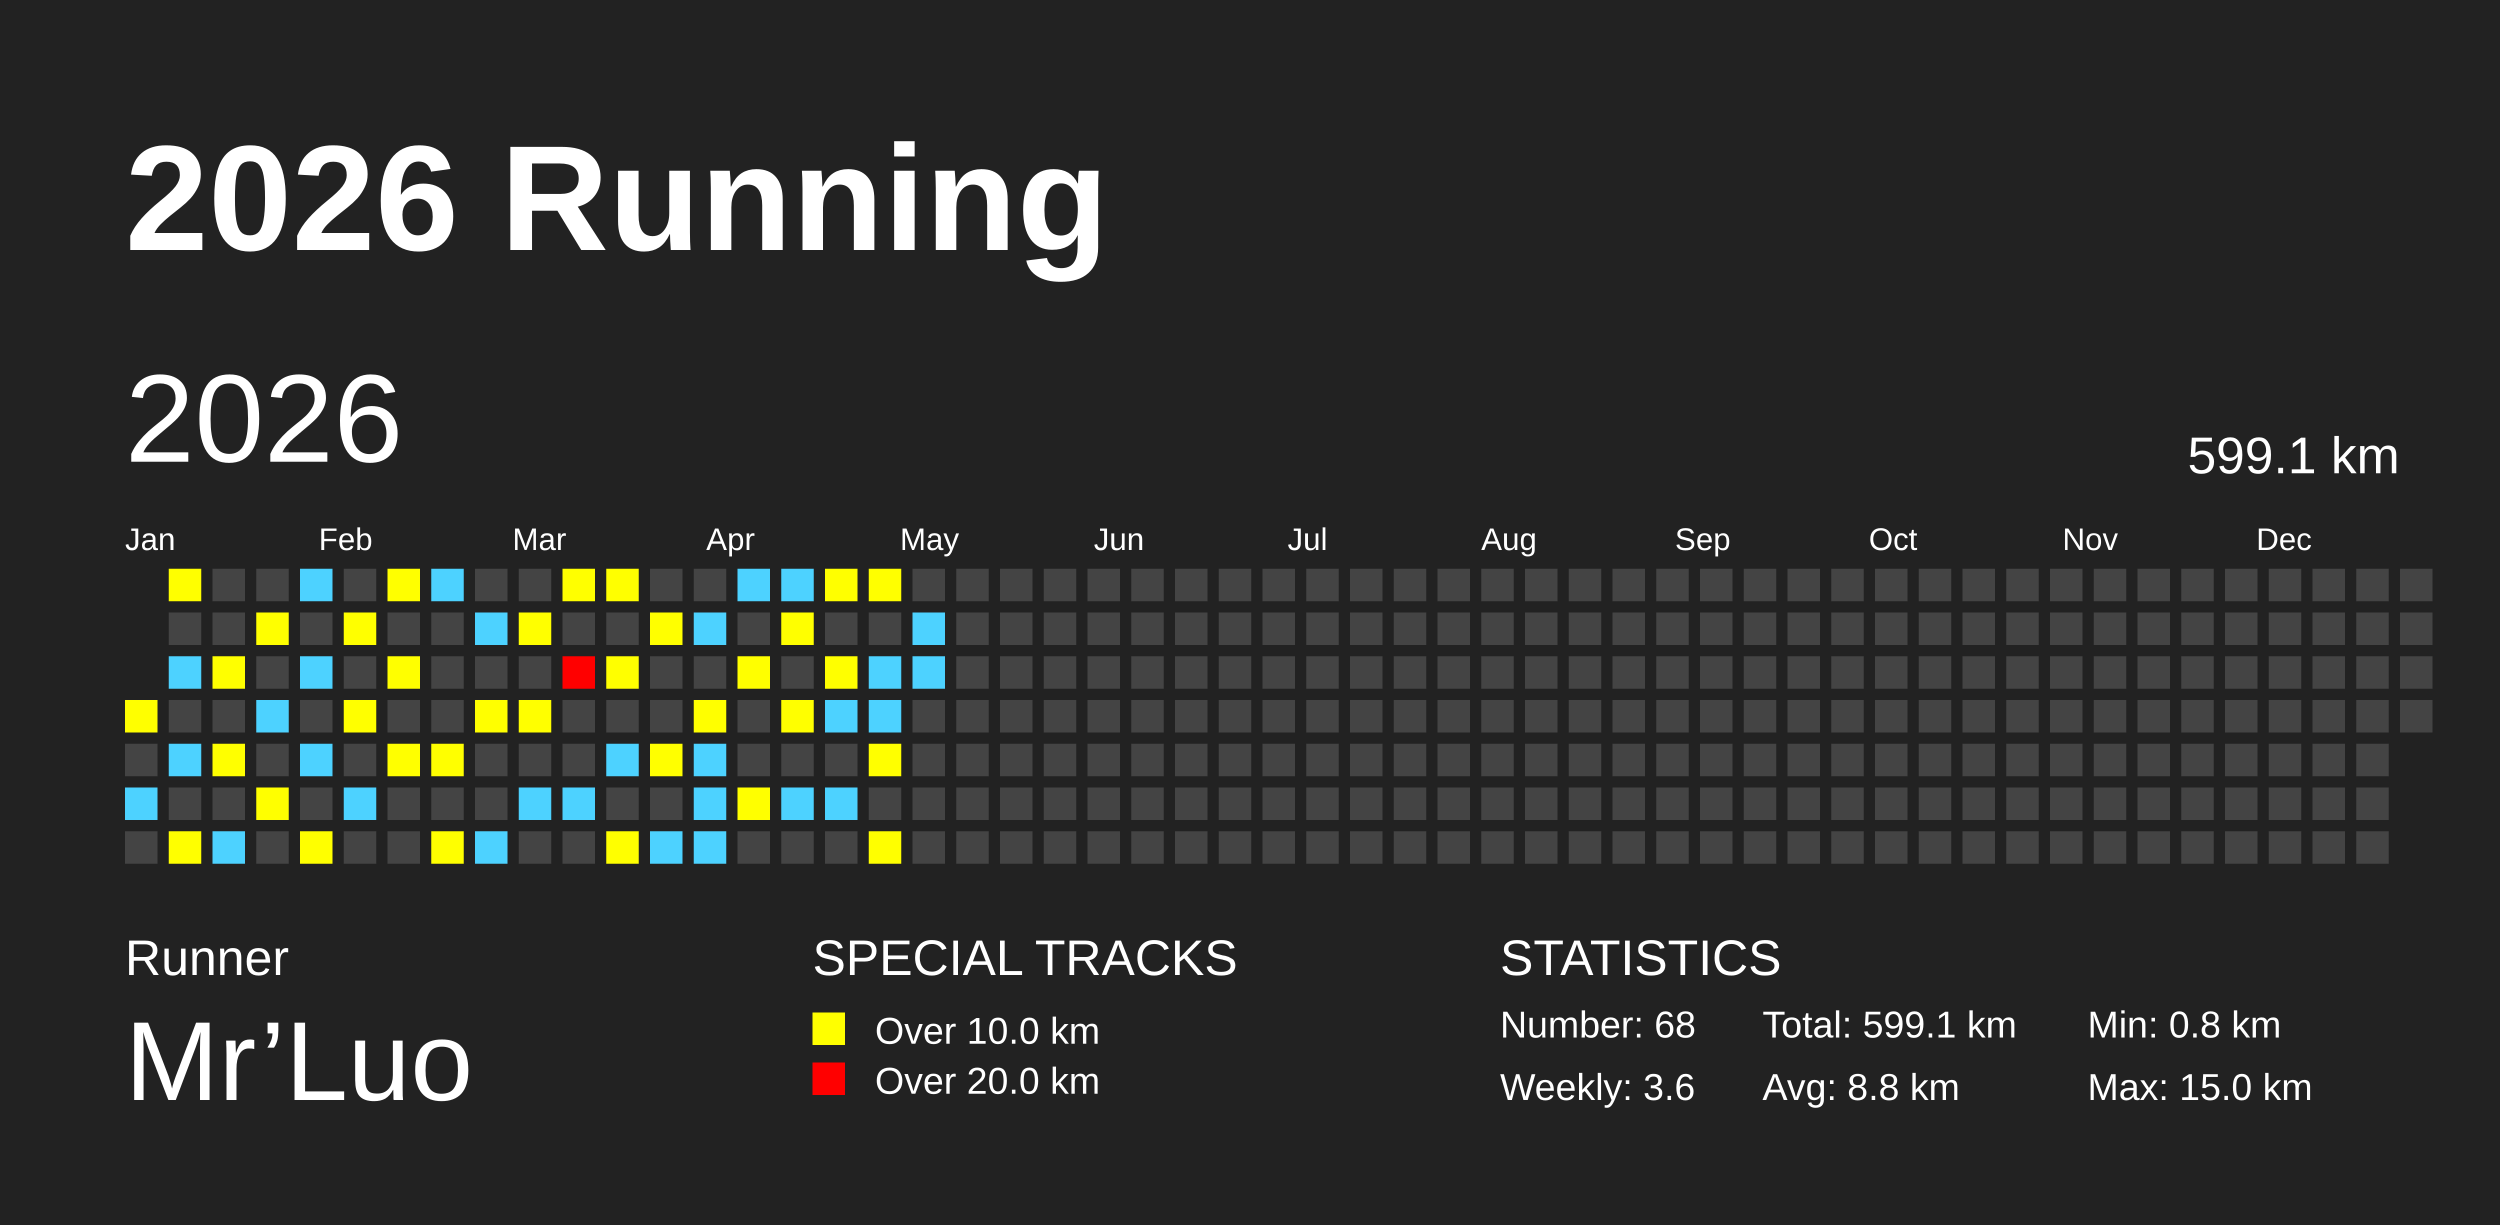
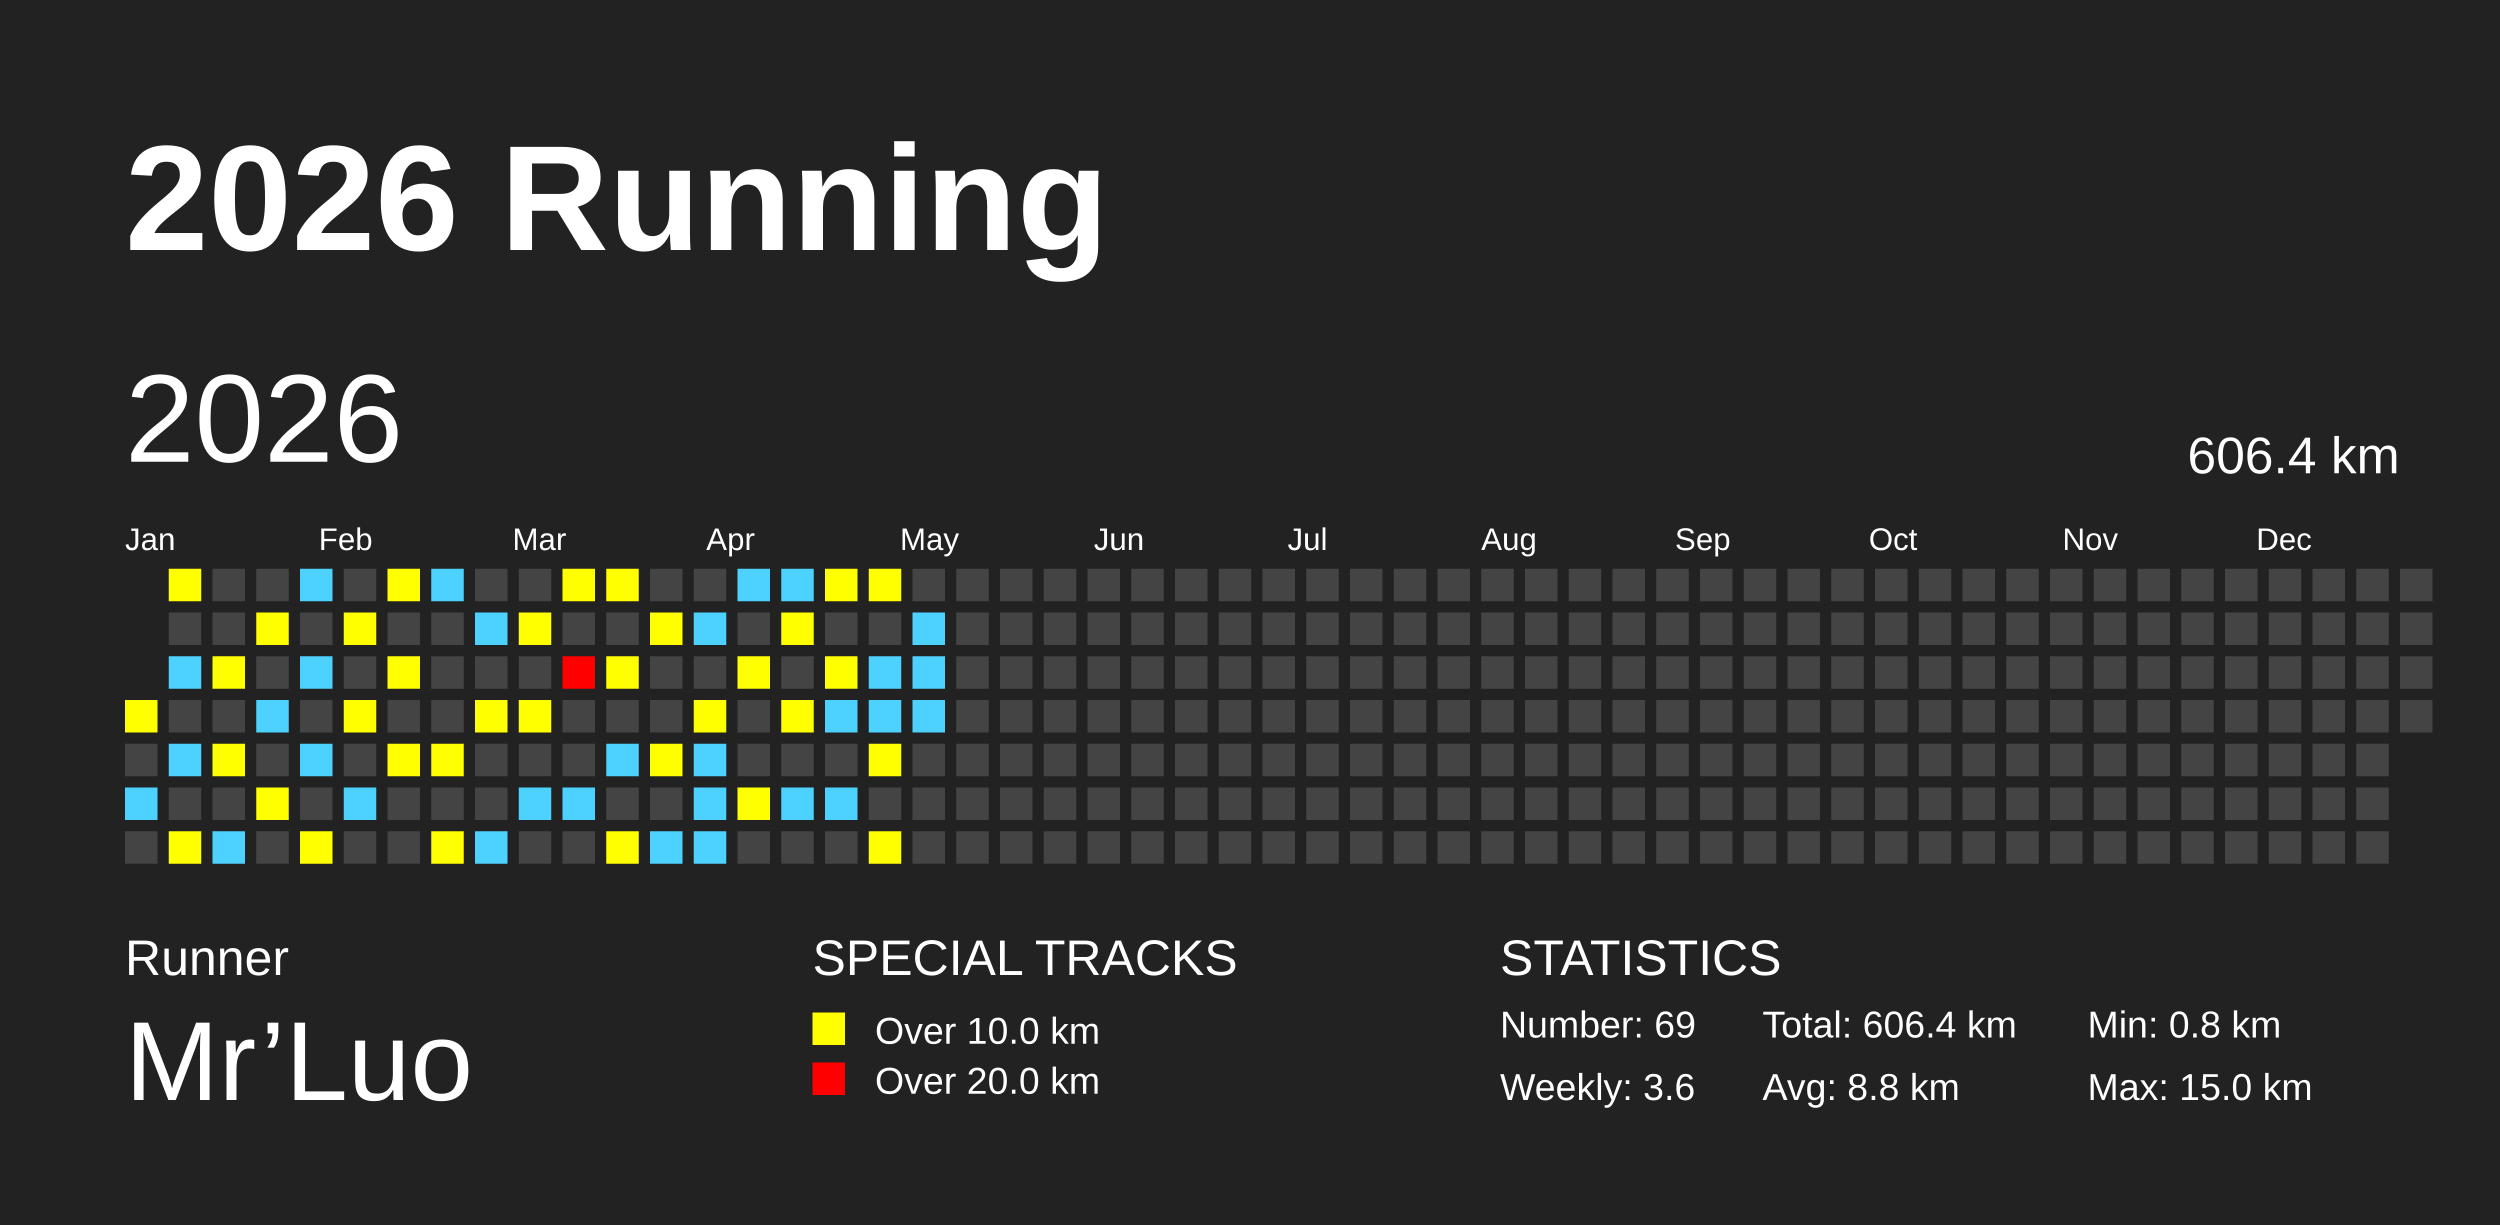
<svg xmlns="http://www.w3.org/2000/svg" baseProfile="full" height="98mm" version="1.1" viewBox="0,0,200,98" width="200mm">
  <defs />
  <rect fill="#222222" height="98" width="200" x="0" y="0" />
  <text fill="#FFFFFF" style="font-size:12px; font-family:Arial; font-weight:bold;" x="10" y="20">2026 Running</text>
  <text fill="#FFFFFF" style="font-size:4px; font-family:Arial" x="10" y="78">Runner</text>
  <text fill="#FFFFFF" style="font-size:9px; font-family:Arial" x="10" y="88">Mr’Luo</text>
  <text fill="#FFFFFF" style="font-size:4px; font-family:Arial" x="65" y="78">SPECIAL TRACKS</text>
  <rect fill="yellow" height="2.6" width="2.6" x="65" y="81" />
  <text fill="#FFFFFF" style="font-size:3px; font-family:Arial" x="70" y="83.5">Over 10.0 km</text>
  <rect fill="red" height="2.6" width="2.6" x="65" y="85" />
  <text fill="#FFFFFF" style="font-size:3px; font-family:Arial" x="70" y="87.5">Over 20.0 km</text>
  <text fill="#FFFFFF" style="font-size:4px; font-family:Arial" x="120" y="78">STATISTICS</text>
-   <text fill="#FFFFFF" style="font-size:3px; font-family:Arial" x="120" y="83">Number: 68</text>
+   <text fill="#FFFFFF" style="font-size:3px; font-family:Arial" x="120" y="83">Number: 69</text>
  <text fill="#FFFFFF" style="font-size:3px; font-family:Arial" x="120" y="88">Weekly: 3.6</text>
-   <text fill="#FFFFFF" style="font-size:3px; font-family:Arial" x="141" y="83">Total: 599.1 km</text>
+   <text fill="#FFFFFF" style="font-size:3px; font-family:Arial" x="141" y="83">Total: 606.4 km</text>
  <text fill="#FFFFFF" style="font-size:3px; font-family:Arial" x="141" y="88">Avg: 8.8 km</text>
  <text fill="#FFFFFF" style="font-size:3px; font-family:Arial" x="167" y="83">Min: 0.8 km</text>
  <text fill="#FFFFFF" style="font-size:3px; font-family:Arial" x="167" y="88">Max: 15.0 km</text>
  <text dominant-baseline="hanging" fill="#FFFFFF" style="font-size:10.0px; font-family:Arial;" x="10" y="30">2026</text>
-   <text dominant-baseline="hanging" fill="#FFFFFF" style="font-size:4.125px; font-family:Arial;" x="175" y="35">599.1 km</text>
+   <text dominant-baseline="hanging" fill="#FFFFFF" style="font-size:4.125px; font-family:Arial;" x="175" y="35">606.4 km</text>
  <text fill="#FFFFFF" style="font-size:2.5px; font-family:Arial" x="10.0" y="44">Jan</text>
  <text fill="#FFFFFF" style="font-size:2.5px; font-family:Arial" x="25.5" y="44">Feb</text>
  <text fill="#FFFFFF" style="font-size:2.5px; font-family:Arial" x="41.0" y="44">Mar</text>
  <text fill="#FFFFFF" style="font-size:2.5px; font-family:Arial" x="56.5" y="44">Apr</text>
  <text fill="#FFFFFF" style="font-size:2.5px; font-family:Arial" x="72.0" y="44">May</text>
  <text fill="#FFFFFF" style="font-size:2.5px; font-family:Arial" x="87.5" y="44">Jun</text>
  <text fill="#FFFFFF" style="font-size:2.5px; font-family:Arial" x="103.0" y="44">Jul</text>
  <text fill="#FFFFFF" style="font-size:2.5px; font-family:Arial" x="118.5" y="44">Aug</text>
  <text fill="#FFFFFF" style="font-size:2.5px; font-family:Arial" x="134.0" y="44">Sep</text>
  <text fill="#FFFFFF" style="font-size:2.5px; font-family:Arial" x="149.5" y="44">Oct</text>
  <text fill="#FFFFFF" style="font-size:2.5px; font-family:Arial" x="165.0" y="44">Nov</text>
  <text fill="#FFFFFF" style="font-size:2.5px; font-family:Arial" x="180.5" y="44">Dec</text>
  <rect fill="yellow" height="2.6" width="2.6" x="10.0" y="56.0" />
  <rect fill="#444444" height="2.6" width="2.6" x="10.0" y="59.5" />
  <rect fill="#4DD2FF" height="2.6" width="2.6" x="10.0" y="63.0" />
  <rect fill="#444444" height="2.6" width="2.6" x="10.0" y="66.5" />
  <rect fill="yellow" height="2.6" width="2.6" x="13.5" y="45.5" />
  <rect fill="#444444" height="2.6" width="2.6" x="13.5" y="49.0" />
  <rect fill="#4DD2FF" height="2.6" width="2.6" x="13.5" y="52.5" />
  <rect fill="#444444" height="2.6" width="2.6" x="13.5" y="56.0" />
  <rect fill="#4DD2FF" height="2.6" width="2.6" x="13.5" y="59.5" />
  <rect fill="#444444" height="2.6" width="2.6" x="13.5" y="63.0" />
  <rect fill="yellow" height="2.6" width="2.6" x="13.5" y="66.5" />
  <rect fill="#444444" height="2.6" width="2.6" x="17.0" y="45.5" />
  <rect fill="#444444" height="2.6" width="2.6" x="17.0" y="49.0" />
  <rect fill="yellow" height="2.6" width="2.6" x="17.0" y="52.5" />
  <rect fill="#444444" height="2.6" width="2.6" x="17.0" y="56.0" />
  <rect fill="yellow" height="2.6" width="2.6" x="17.0" y="59.5" />
  <rect fill="#444444" height="2.6" width="2.6" x="17.0" y="63.0" />
  <rect fill="#4DD2FF" height="2.6" width="2.6" x="17.0" y="66.5" />
  <rect fill="#444444" height="2.6" width="2.6" x="20.5" y="45.5" />
  <rect fill="yellow" height="2.6" width="2.6" x="20.5" y="49.0" />
  <rect fill="#444444" height="2.6" width="2.6" x="20.5" y="52.5" />
  <rect fill="#4DD2FF" height="2.6" width="2.6" x="20.5" y="56.0" />
  <rect fill="#444444" height="2.6" width="2.6" x="20.5" y="59.5" />
  <rect fill="yellow" height="2.6" width="2.6" x="20.5" y="63.0" />
  <rect fill="#444444" height="2.6" width="2.6" x="20.5" y="66.5" />
  <rect fill="#4DD2FF" height="2.6" width="2.6" x="24.0" y="45.5" />
  <rect fill="#444444" height="2.6" width="2.6" x="24.0" y="49.0" />
  <rect fill="#4DD2FF" height="2.6" width="2.6" x="24.0" y="52.5" />
  <rect fill="#444444" height="2.6" width="2.6" x="24.0" y="56.0" />
  <rect fill="#4DD2FF" height="2.6" width="2.6" x="24.0" y="59.5" />
  <rect fill="#444444" height="2.6" width="2.6" x="24.0" y="63.0" />
  <rect fill="yellow" height="2.6" width="2.6" x="24.0" y="66.5" />
  <rect fill="#444444" height="2.6" width="2.6" x="27.5" y="45.5" />
  <rect fill="yellow" height="2.6" width="2.6" x="27.5" y="49.0" />
  <rect fill="#444444" height="2.6" width="2.6" x="27.5" y="52.5" />
  <rect fill="yellow" height="2.6" width="2.6" x="27.5" y="56.0" />
  <rect fill="#444444" height="2.6" width="2.6" x="27.5" y="59.5" />
  <rect fill="#4DD2FF" height="2.6" width="2.6" x="27.5" y="63.0" />
  <rect fill="#444444" height="2.6" width="2.6" x="27.5" y="66.5" />
  <rect fill="yellow" height="2.6" width="2.6" x="31.0" y="45.5" />
  <rect fill="#444444" height="2.6" width="2.6" x="31.0" y="49.0" />
  <rect fill="yellow" height="2.6" width="2.6" x="31.0" y="52.5" />
  <rect fill="#444444" height="2.6" width="2.6" x="31.0" y="56.0" />
  <rect fill="yellow" height="2.6" width="2.6" x="31.0" y="59.5" />
  <rect fill="#444444" height="2.6" width="2.6" x="31.0" y="63.0" />
  <rect fill="#444444" height="2.6" width="2.6" x="31.0" y="66.5" />
  <rect fill="#4DD2FF" height="2.6" width="2.6" x="34.5" y="45.5" />
  <rect fill="#444444" height="2.6" width="2.6" x="34.5" y="49.0" />
  <rect fill="#444444" height="2.6" width="2.6" x="34.5" y="52.5" />
  <rect fill="#444444" height="2.6" width="2.6" x="34.5" y="56.0" />
  <rect fill="yellow" height="2.6" width="2.6" x="34.5" y="59.5" />
  <rect fill="#444444" height="2.6" width="2.6" x="34.5" y="63.0" />
  <rect fill="yellow" height="2.6" width="2.6" x="34.5" y="66.5" />
  <rect fill="#444444" height="2.6" width="2.6" x="38.0" y="45.5" />
  <rect fill="#4DD2FF" height="2.6" width="2.6" x="38.0" y="49.0" />
  <rect fill="#444444" height="2.6" width="2.6" x="38.0" y="52.5" />
  <rect fill="yellow" height="2.6" width="2.6" x="38.0" y="56.0" />
  <rect fill="#444444" height="2.6" width="2.6" x="38.0" y="59.5" />
  <rect fill="#444444" height="2.6" width="2.6" x="38.0" y="63.0" />
  <rect fill="#4DD2FF" height="2.6" width="2.6" x="38.0" y="66.5" />
  <rect fill="#444444" height="2.6" width="2.6" x="41.5" y="45.5" />
  <rect fill="yellow" height="2.6" width="2.6" x="41.5" y="49.0" />
  <rect fill="#444444" height="2.6" width="2.6" x="41.5" y="52.5" />
  <rect fill="yellow" height="2.6" width="2.6" x="41.5" y="56.0" />
  <rect fill="#444444" height="2.6" width="2.6" x="41.5" y="59.5" />
  <rect fill="#4DD2FF" height="2.6" width="2.6" x="41.5" y="63.0" />
  <rect fill="#444444" height="2.6" width="2.6" x="41.5" y="66.5" />
  <rect fill="yellow" height="2.6" width="2.6" x="45.0" y="45.5" />
  <rect fill="#444444" height="2.6" width="2.6" x="45.0" y="49.0" />
  <rect fill="red" height="2.6" width="2.6" x="45.0" y="52.5" />
  <rect fill="#444444" height="2.6" width="2.6" x="45.0" y="56.0" />
  <rect fill="#444444" height="2.6" width="2.6" x="45.0" y="59.5" />
  <rect fill="#4DD2FF" height="2.6" width="2.6" x="45.0" y="63.0" />
  <rect fill="#444444" height="2.6" width="2.6" x="45.0" y="66.5" />
  <rect fill="yellow" height="2.6" width="2.6" x="48.5" y="45.5" />
  <rect fill="#444444" height="2.6" width="2.6" x="48.5" y="49.0" />
  <rect fill="yellow" height="2.6" width="2.6" x="48.5" y="52.5" />
  <rect fill="#444444" height="2.6" width="2.6" x="48.5" y="56.0" />
  <rect fill="#4DD2FF" height="2.6" width="2.6" x="48.5" y="59.5" />
  <rect fill="#444444" height="2.6" width="2.6" x="48.5" y="63.0" />
  <rect fill="yellow" height="2.6" width="2.6" x="48.5" y="66.5" />
  <rect fill="#444444" height="2.6" width="2.6" x="52.0" y="45.5" />
  <rect fill="yellow" height="2.6" width="2.6" x="52.0" y="49.0" />
  <rect fill="#444444" height="2.6" width="2.6" x="52.0" y="52.5" />
  <rect fill="#444444" height="2.6" width="2.6" x="52.0" y="56.0" />
  <rect fill="yellow" height="2.6" width="2.6" x="52.0" y="59.5" />
  <rect fill="#444444" height="2.6" width="2.6" x="52.0" y="63.0" />
  <rect fill="#4DD2FF" height="2.6" width="2.6" x="52.0" y="66.5" />
  <rect fill="#444444" height="2.6" width="2.6" x="55.5" y="45.5" />
  <rect fill="#4DD2FF" height="2.6" width="2.6" x="55.5" y="49.0" />
  <rect fill="#444444" height="2.6" width="2.6" x="55.5" y="52.5" />
  <rect fill="yellow" height="2.6" width="2.6" x="55.5" y="56.0" />
  <rect fill="#4DD2FF" height="2.6" width="2.6" x="55.5" y="59.5" />
  <rect fill="#4DD2FF" height="2.6" width="2.6" x="55.5" y="63.0" />
  <rect fill="#4DD2FF" height="2.6" width="2.6" x="55.5" y="66.5" />
  <rect fill="#4DD2FF" height="2.6" width="2.6" x="59.0" y="45.5" />
  <rect fill="#444444" height="2.6" width="2.6" x="59.0" y="49.0" />
  <rect fill="yellow" height="2.6" width="2.6" x="59.0" y="52.5" />
  <rect fill="#444444" height="2.6" width="2.6" x="59.0" y="56.0" />
  <rect fill="#444444" height="2.6" width="2.6" x="59.0" y="59.5" />
  <rect fill="yellow" height="2.6" width="2.6" x="59.0" y="63.0" />
  <rect fill="#444444" height="2.6" width="2.6" x="59.0" y="66.5" />
  <rect fill="#4DD2FF" height="2.6" width="2.6" x="62.5" y="45.5" />
  <rect fill="yellow" height="2.6" width="2.6" x="62.5" y="49.0" />
  <rect fill="#444444" height="2.6" width="2.6" x="62.5" y="52.5" />
  <rect fill="yellow" height="2.6" width="2.6" x="62.5" y="56.0" />
  <rect fill="#444444" height="2.6" width="2.6" x="62.5" y="59.5" />
  <rect fill="#4DD2FF" height="2.6" width="2.6" x="62.5" y="63.0" />
  <rect fill="#444444" height="2.6" width="2.6" x="62.5" y="66.5" />
  <rect fill="yellow" height="2.6" width="2.6" x="66.0" y="45.5" />
  <rect fill="#444444" height="2.6" width="2.6" x="66.0" y="49.0" />
  <rect fill="yellow" height="2.6" width="2.6" x="66.0" y="52.5" />
  <rect fill="#4DD2FF" height="2.6" width="2.6" x="66.0" y="56.0" />
  <rect fill="#444444" height="2.6" width="2.6" x="66.0" y="59.5" />
  <rect fill="#4DD2FF" height="2.6" width="2.6" x="66.0" y="63.0" />
  <rect fill="#444444" height="2.6" width="2.6" x="66.0" y="66.5" />
  <rect fill="yellow" height="2.6" width="2.6" x="69.5" y="45.5" />
  <rect fill="#444444" height="2.6" width="2.6" x="69.5" y="49.0" />
  <rect fill="#4DD2FF" height="2.6" width="2.6" x="69.5" y="52.5" />
  <rect fill="#4DD2FF" height="2.6" width="2.6" x="69.5" y="56.0" />
  <rect fill="yellow" height="2.6" width="2.6" x="69.5" y="59.5" />
  <rect fill="#444444" height="2.6" width="2.6" x="69.5" y="63.0" />
  <rect fill="yellow" height="2.6" width="2.6" x="69.5" y="66.5" />
  <rect fill="#444444" height="2.6" width="2.6" x="73.0" y="45.5" />
  <rect fill="#4DD2FF" height="2.6" width="2.6" x="73.0" y="49.0" />
  <rect fill="#4DD2FF" height="2.6" width="2.6" x="73.0" y="52.5" />
-   <rect fill="#444444" height="2.6" width="2.6" x="73.0" y="56.0" />
+   <rect fill="#4DD2FF" height="2.6" width="2.6" x="73.0" y="56.0" />
  <rect fill="#444444" height="2.6" width="2.6" x="73.0" y="59.5" />
  <rect fill="#444444" height="2.6" width="2.6" x="73.0" y="63.0" />
  <rect fill="#444444" height="2.6" width="2.6" x="73.0" y="66.5" />
  <rect fill="#444444" height="2.6" width="2.6" x="76.5" y="45.5" />
  <rect fill="#444444" height="2.6" width="2.6" x="76.5" y="49.0" />
  <rect fill="#444444" height="2.6" width="2.6" x="76.5" y="52.5" />
  <rect fill="#444444" height="2.6" width="2.6" x="76.5" y="56.0" />
  <rect fill="#444444" height="2.6" width="2.6" x="76.5" y="59.5" />
  <rect fill="#444444" height="2.6" width="2.6" x="76.5" y="63.0" />
  <rect fill="#444444" height="2.6" width="2.6" x="76.5" y="66.5" />
  <rect fill="#444444" height="2.6" width="2.6" x="80.0" y="45.5" />
  <rect fill="#444444" height="2.6" width="2.6" x="80.0" y="49.0" />
  <rect fill="#444444" height="2.6" width="2.6" x="80.0" y="52.5" />
  <rect fill="#444444" height="2.6" width="2.6" x="80.0" y="56.0" />
  <rect fill="#444444" height="2.6" width="2.6" x="80.0" y="59.5" />
  <rect fill="#444444" height="2.6" width="2.6" x="80.0" y="63.0" />
  <rect fill="#444444" height="2.6" width="2.6" x="80.0" y="66.5" />
  <rect fill="#444444" height="2.6" width="2.6" x="83.5" y="45.5" />
  <rect fill="#444444" height="2.6" width="2.6" x="83.5" y="49.0" />
  <rect fill="#444444" height="2.6" width="2.6" x="83.5" y="52.5" />
  <rect fill="#444444" height="2.6" width="2.6" x="83.5" y="56.0" />
  <rect fill="#444444" height="2.6" width="2.6" x="83.5" y="59.5" />
  <rect fill="#444444" height="2.6" width="2.6" x="83.5" y="63.0" />
  <rect fill="#444444" height="2.6" width="2.6" x="83.5" y="66.5" />
  <rect fill="#444444" height="2.6" width="2.6" x="87.0" y="45.5" />
  <rect fill="#444444" height="2.6" width="2.6" x="87.0" y="49.0" />
  <rect fill="#444444" height="2.6" width="2.6" x="87.0" y="52.5" />
  <rect fill="#444444" height="2.6" width="2.6" x="87.0" y="56.0" />
  <rect fill="#444444" height="2.6" width="2.6" x="87.0" y="59.5" />
  <rect fill="#444444" height="2.6" width="2.6" x="87.0" y="63.0" />
  <rect fill="#444444" height="2.6" width="2.6" x="87.0" y="66.5" />
  <rect fill="#444444" height="2.6" width="2.6" x="90.5" y="45.5" />
  <rect fill="#444444" height="2.6" width="2.6" x="90.5" y="49.0" />
  <rect fill="#444444" height="2.6" width="2.6" x="90.5" y="52.5" />
  <rect fill="#444444" height="2.6" width="2.6" x="90.5" y="56.0" />
  <rect fill="#444444" height="2.6" width="2.6" x="90.5" y="59.5" />
  <rect fill="#444444" height="2.6" width="2.6" x="90.5" y="63.0" />
  <rect fill="#444444" height="2.6" width="2.6" x="90.5" y="66.5" />
  <rect fill="#444444" height="2.6" width="2.6" x="94.0" y="45.5" />
  <rect fill="#444444" height="2.6" width="2.6" x="94.0" y="49.0" />
  <rect fill="#444444" height="2.6" width="2.6" x="94.0" y="52.5" />
  <rect fill="#444444" height="2.6" width="2.6" x="94.0" y="56.0" />
  <rect fill="#444444" height="2.6" width="2.6" x="94.0" y="59.5" />
  <rect fill="#444444" height="2.6" width="2.6" x="94.0" y="63.0" />
  <rect fill="#444444" height="2.6" width="2.6" x="94.0" y="66.5" />
  <rect fill="#444444" height="2.6" width="2.6" x="97.5" y="45.5" />
  <rect fill="#444444" height="2.6" width="2.6" x="97.5" y="49.0" />
  <rect fill="#444444" height="2.6" width="2.6" x="97.5" y="52.5" />
  <rect fill="#444444" height="2.6" width="2.6" x="97.5" y="56.0" />
  <rect fill="#444444" height="2.6" width="2.6" x="97.5" y="59.5" />
  <rect fill="#444444" height="2.6" width="2.6" x="97.5" y="63.0" />
  <rect fill="#444444" height="2.6" width="2.6" x="97.5" y="66.5" />
  <rect fill="#444444" height="2.6" width="2.6" x="101.0" y="45.5" />
  <rect fill="#444444" height="2.6" width="2.6" x="101.0" y="49.0" />
  <rect fill="#444444" height="2.6" width="2.6" x="101.0" y="52.5" />
  <rect fill="#444444" height="2.6" width="2.6" x="101.0" y="56.0" />
  <rect fill="#444444" height="2.6" width="2.6" x="101.0" y="59.5" />
  <rect fill="#444444" height="2.6" width="2.6" x="101.0" y="63.0" />
  <rect fill="#444444" height="2.6" width="2.6" x="101.0" y="66.5" />
  <rect fill="#444444" height="2.6" width="2.6" x="104.5" y="45.5" />
  <rect fill="#444444" height="2.6" width="2.6" x="104.5" y="49.0" />
  <rect fill="#444444" height="2.6" width="2.6" x="104.5" y="52.5" />
  <rect fill="#444444" height="2.6" width="2.6" x="104.5" y="56.0" />
  <rect fill="#444444" height="2.6" width="2.6" x="104.5" y="59.5" />
  <rect fill="#444444" height="2.6" width="2.6" x="104.5" y="63.0" />
  <rect fill="#444444" height="2.6" width="2.6" x="104.5" y="66.5" />
  <rect fill="#444444" height="2.6" width="2.6" x="108.0" y="45.5" />
  <rect fill="#444444" height="2.6" width="2.6" x="108.0" y="49.0" />
  <rect fill="#444444" height="2.6" width="2.6" x="108.0" y="52.5" />
  <rect fill="#444444" height="2.6" width="2.6" x="108.0" y="56.0" />
  <rect fill="#444444" height="2.6" width="2.6" x="108.0" y="59.5" />
  <rect fill="#444444" height="2.6" width="2.6" x="108.0" y="63.0" />
  <rect fill="#444444" height="2.6" width="2.6" x="108.0" y="66.5" />
  <rect fill="#444444" height="2.6" width="2.6" x="111.5" y="45.5" />
  <rect fill="#444444" height="2.6" width="2.6" x="111.5" y="49.0" />
  <rect fill="#444444" height="2.6" width="2.6" x="111.5" y="52.5" />
  <rect fill="#444444" height="2.6" width="2.6" x="111.5" y="56.0" />
  <rect fill="#444444" height="2.6" width="2.6" x="111.5" y="59.5" />
  <rect fill="#444444" height="2.6" width="2.6" x="111.5" y="63.0" />
  <rect fill="#444444" height="2.6" width="2.6" x="111.5" y="66.5" />
  <rect fill="#444444" height="2.6" width="2.6" x="115.0" y="45.5" />
  <rect fill="#444444" height="2.6" width="2.6" x="115.0" y="49.0" />
  <rect fill="#444444" height="2.6" width="2.6" x="115.0" y="52.5" />
  <rect fill="#444444" height="2.6" width="2.6" x="115.0" y="56.0" />
  <rect fill="#444444" height="2.6" width="2.6" x="115.0" y="59.5" />
  <rect fill="#444444" height="2.6" width="2.6" x="115.0" y="63.0" />
  <rect fill="#444444" height="2.6" width="2.6" x="115.0" y="66.5" />
  <rect fill="#444444" height="2.6" width="2.6" x="118.5" y="45.5" />
  <rect fill="#444444" height="2.6" width="2.6" x="118.5" y="49.0" />
  <rect fill="#444444" height="2.6" width="2.6" x="118.5" y="52.5" />
  <rect fill="#444444" height="2.6" width="2.6" x="118.5" y="56.0" />
  <rect fill="#444444" height="2.6" width="2.6" x="118.5" y="59.5" />
  <rect fill="#444444" height="2.6" width="2.6" x="118.5" y="63.0" />
  <rect fill="#444444" height="2.6" width="2.6" x="118.5" y="66.5" />
  <rect fill="#444444" height="2.6" width="2.6" x="122.0" y="45.5" />
  <rect fill="#444444" height="2.6" width="2.6" x="122.0" y="49.0" />
  <rect fill="#444444" height="2.6" width="2.6" x="122.0" y="52.5" />
  <rect fill="#444444" height="2.6" width="2.6" x="122.0" y="56.0" />
  <rect fill="#444444" height="2.6" width="2.6" x="122.0" y="59.5" />
  <rect fill="#444444" height="2.6" width="2.6" x="122.0" y="63.0" />
  <rect fill="#444444" height="2.6" width="2.6" x="122.0" y="66.5" />
  <rect fill="#444444" height="2.6" width="2.6" x="125.5" y="45.5" />
  <rect fill="#444444" height="2.6" width="2.6" x="125.5" y="49.0" />
  <rect fill="#444444" height="2.6" width="2.6" x="125.5" y="52.5" />
  <rect fill="#444444" height="2.6" width="2.6" x="125.5" y="56.0" />
  <rect fill="#444444" height="2.6" width="2.6" x="125.5" y="59.5" />
  <rect fill="#444444" height="2.6" width="2.6" x="125.5" y="63.0" />
  <rect fill="#444444" height="2.6" width="2.6" x="125.5" y="66.5" />
  <rect fill="#444444" height="2.6" width="2.6" x="129.0" y="45.5" />
  <rect fill="#444444" height="2.6" width="2.6" x="129.0" y="49.0" />
  <rect fill="#444444" height="2.6" width="2.6" x="129.0" y="52.5" />
  <rect fill="#444444" height="2.6" width="2.6" x="129.0" y="56.0" />
  <rect fill="#444444" height="2.6" width="2.6" x="129.0" y="59.5" />
  <rect fill="#444444" height="2.6" width="2.6" x="129.0" y="63.0" />
  <rect fill="#444444" height="2.6" width="2.6" x="129.0" y="66.5" />
  <rect fill="#444444" height="2.6" width="2.6" x="132.5" y="45.5" />
  <rect fill="#444444" height="2.6" width="2.6" x="132.5" y="49.0" />
  <rect fill="#444444" height="2.6" width="2.6" x="132.5" y="52.5" />
  <rect fill="#444444" height="2.6" width="2.6" x="132.5" y="56.0" />
  <rect fill="#444444" height="2.6" width="2.6" x="132.5" y="59.5" />
  <rect fill="#444444" height="2.6" width="2.6" x="132.5" y="63.0" />
  <rect fill="#444444" height="2.6" width="2.6" x="132.5" y="66.5" />
  <rect fill="#444444" height="2.6" width="2.6" x="136.0" y="45.5" />
  <rect fill="#444444" height="2.6" width="2.6" x="136.0" y="49.0" />
  <rect fill="#444444" height="2.6" width="2.6" x="136.0" y="52.5" />
  <rect fill="#444444" height="2.6" width="2.6" x="136.0" y="56.0" />
  <rect fill="#444444" height="2.6" width="2.6" x="136.0" y="59.5" />
  <rect fill="#444444" height="2.6" width="2.6" x="136.0" y="63.0" />
  <rect fill="#444444" height="2.6" width="2.6" x="136.0" y="66.5" />
  <rect fill="#444444" height="2.6" width="2.6" x="139.5" y="45.5" />
  <rect fill="#444444" height="2.6" width="2.6" x="139.5" y="49.0" />
  <rect fill="#444444" height="2.6" width="2.6" x="139.5" y="52.5" />
  <rect fill="#444444" height="2.6" width="2.6" x="139.5" y="56.0" />
  <rect fill="#444444" height="2.6" width="2.6" x="139.5" y="59.5" />
  <rect fill="#444444" height="2.6" width="2.6" x="139.5" y="63.0" />
  <rect fill="#444444" height="2.6" width="2.6" x="139.5" y="66.5" />
  <rect fill="#444444" height="2.6" width="2.6" x="143.0" y="45.5" />
  <rect fill="#444444" height="2.6" width="2.6" x="143.0" y="49.0" />
  <rect fill="#444444" height="2.6" width="2.6" x="143.0" y="52.5" />
  <rect fill="#444444" height="2.6" width="2.6" x="143.0" y="56.0" />
  <rect fill="#444444" height="2.6" width="2.6" x="143.0" y="59.5" />
  <rect fill="#444444" height="2.6" width="2.6" x="143.0" y="63.0" />
  <rect fill="#444444" height="2.6" width="2.6" x="143.0" y="66.5" />
  <rect fill="#444444" height="2.6" width="2.6" x="146.5" y="45.5" />
  <rect fill="#444444" height="2.6" width="2.6" x="146.5" y="49.0" />
  <rect fill="#444444" height="2.6" width="2.6" x="146.5" y="52.5" />
  <rect fill="#444444" height="2.6" width="2.6" x="146.5" y="56.0" />
  <rect fill="#444444" height="2.6" width="2.6" x="146.5" y="59.5" />
  <rect fill="#444444" height="2.6" width="2.6" x="146.5" y="63.0" />
  <rect fill="#444444" height="2.6" width="2.6" x="146.5" y="66.5" />
  <rect fill="#444444" height="2.6" width="2.6" x="150.0" y="45.5" />
  <rect fill="#444444" height="2.6" width="2.6" x="150.0" y="49.0" />
  <rect fill="#444444" height="2.6" width="2.6" x="150.0" y="52.5" />
  <rect fill="#444444" height="2.6" width="2.6" x="150.0" y="56.0" />
  <rect fill="#444444" height="2.6" width="2.6" x="150.0" y="59.5" />
  <rect fill="#444444" height="2.6" width="2.6" x="150.0" y="63.0" />
  <rect fill="#444444" height="2.6" width="2.6" x="150.0" y="66.5" />
  <rect fill="#444444" height="2.6" width="2.6" x="153.5" y="45.5" />
  <rect fill="#444444" height="2.6" width="2.6" x="153.5" y="49.0" />
  <rect fill="#444444" height="2.6" width="2.6" x="153.5" y="52.5" />
  <rect fill="#444444" height="2.6" width="2.6" x="153.5" y="56.0" />
  <rect fill="#444444" height="2.6" width="2.6" x="153.5" y="59.5" />
  <rect fill="#444444" height="2.6" width="2.6" x="153.5" y="63.0" />
  <rect fill="#444444" height="2.6" width="2.6" x="153.5" y="66.5" />
  <rect fill="#444444" height="2.6" width="2.6" x="157.0" y="45.5" />
  <rect fill="#444444" height="2.6" width="2.6" x="157.0" y="49.0" />
  <rect fill="#444444" height="2.6" width="2.6" x="157.0" y="52.5" />
  <rect fill="#444444" height="2.6" width="2.6" x="157.0" y="56.0" />
  <rect fill="#444444" height="2.6" width="2.6" x="157.0" y="59.5" />
  <rect fill="#444444" height="2.6" width="2.6" x="157.0" y="63.0" />
  <rect fill="#444444" height="2.6" width="2.6" x="157.0" y="66.5" />
  <rect fill="#444444" height="2.6" width="2.6" x="160.5" y="45.5" />
  <rect fill="#444444" height="2.6" width="2.6" x="160.5" y="49.0" />
  <rect fill="#444444" height="2.6" width="2.6" x="160.5" y="52.5" />
  <rect fill="#444444" height="2.6" width="2.6" x="160.5" y="56.0" />
  <rect fill="#444444" height="2.6" width="2.6" x="160.5" y="59.5" />
  <rect fill="#444444" height="2.6" width="2.6" x="160.5" y="63.0" />
  <rect fill="#444444" height="2.6" width="2.6" x="160.5" y="66.5" />
  <rect fill="#444444" height="2.6" width="2.6" x="164.0" y="45.5" />
  <rect fill="#444444" height="2.6" width="2.6" x="164.0" y="49.0" />
  <rect fill="#444444" height="2.6" width="2.6" x="164.0" y="52.5" />
  <rect fill="#444444" height="2.6" width="2.6" x="164.0" y="56.0" />
  <rect fill="#444444" height="2.6" width="2.6" x="164.0" y="59.5" />
  <rect fill="#444444" height="2.6" width="2.6" x="164.0" y="63.0" />
  <rect fill="#444444" height="2.6" width="2.6" x="164.0" y="66.5" />
  <rect fill="#444444" height="2.6" width="2.6" x="167.5" y="45.5" />
  <rect fill="#444444" height="2.6" width="2.6" x="167.5" y="49.0" />
  <rect fill="#444444" height="2.6" width="2.6" x="167.5" y="52.5" />
  <rect fill="#444444" height="2.6" width="2.6" x="167.5" y="56.0" />
  <rect fill="#444444" height="2.6" width="2.6" x="167.5" y="59.5" />
  <rect fill="#444444" height="2.6" width="2.6" x="167.5" y="63.0" />
  <rect fill="#444444" height="2.6" width="2.6" x="167.5" y="66.5" />
  <rect fill="#444444" height="2.6" width="2.6" x="171.0" y="45.5" />
  <rect fill="#444444" height="2.6" width="2.6" x="171.0" y="49.0" />
  <rect fill="#444444" height="2.6" width="2.6" x="171.0" y="52.5" />
  <rect fill="#444444" height="2.6" width="2.6" x="171.0" y="56.0" />
  <rect fill="#444444" height="2.6" width="2.6" x="171.0" y="59.5" />
  <rect fill="#444444" height="2.6" width="2.6" x="171.0" y="63.0" />
  <rect fill="#444444" height="2.6" width="2.6" x="171.0" y="66.5" />
  <rect fill="#444444" height="2.6" width="2.6" x="174.5" y="45.5" />
  <rect fill="#444444" height="2.6" width="2.6" x="174.5" y="49.0" />
  <rect fill="#444444" height="2.6" width="2.6" x="174.5" y="52.5" />
  <rect fill="#444444" height="2.6" width="2.6" x="174.5" y="56.0" />
  <rect fill="#444444" height="2.6" width="2.6" x="174.5" y="59.5" />
  <rect fill="#444444" height="2.6" width="2.6" x="174.5" y="63.0" />
  <rect fill="#444444" height="2.6" width="2.6" x="174.5" y="66.5" />
  <rect fill="#444444" height="2.6" width="2.6" x="178.0" y="45.5" />
  <rect fill="#444444" height="2.6" width="2.6" x="178.0" y="49.0" />
  <rect fill="#444444" height="2.6" width="2.6" x="178.0" y="52.5" />
  <rect fill="#444444" height="2.6" width="2.6" x="178.0" y="56.0" />
  <rect fill="#444444" height="2.6" width="2.6" x="178.0" y="59.5" />
  <rect fill="#444444" height="2.6" width="2.6" x="178.0" y="63.0" />
  <rect fill="#444444" height="2.6" width="2.6" x="178.0" y="66.5" />
  <rect fill="#444444" height="2.6" width="2.6" x="181.5" y="45.5" />
  <rect fill="#444444" height="2.6" width="2.6" x="181.5" y="49.0" />
  <rect fill="#444444" height="2.6" width="2.6" x="181.5" y="52.5" />
  <rect fill="#444444" height="2.6" width="2.6" x="181.5" y="56.0" />
  <rect fill="#444444" height="2.6" width="2.6" x="181.5" y="59.5" />
  <rect fill="#444444" height="2.6" width="2.6" x="181.5" y="63.0" />
  <rect fill="#444444" height="2.6" width="2.6" x="181.5" y="66.5" />
  <rect fill="#444444" height="2.6" width="2.6" x="185.0" y="45.5" />
  <rect fill="#444444" height="2.6" width="2.6" x="185.0" y="49.0" />
  <rect fill="#444444" height="2.6" width="2.6" x="185.0" y="52.5" />
  <rect fill="#444444" height="2.6" width="2.6" x="185.0" y="56.0" />
  <rect fill="#444444" height="2.6" width="2.6" x="185.0" y="59.5" />
  <rect fill="#444444" height="2.6" width="2.6" x="185.0" y="63.0" />
  <rect fill="#444444" height="2.6" width="2.6" x="185.0" y="66.5" />
  <rect fill="#444444" height="2.6" width="2.6" x="188.5" y="45.5" />
  <rect fill="#444444" height="2.6" width="2.6" x="188.5" y="49.0" />
  <rect fill="#444444" height="2.6" width="2.6" x="188.5" y="52.5" />
  <rect fill="#444444" height="2.6" width="2.6" x="188.5" y="56.0" />
  <rect fill="#444444" height="2.6" width="2.6" x="188.5" y="59.5" />
  <rect fill="#444444" height="2.6" width="2.6" x="188.5" y="63.0" />
  <rect fill="#444444" height="2.6" width="2.6" x="188.5" y="66.5" />
  <rect fill="#444444" height="2.6" width="2.6" x="192.0" y="45.5" />
  <rect fill="#444444" height="2.6" width="2.6" x="192.0" y="49.0" />
  <rect fill="#444444" height="2.6" width="2.6" x="192.0" y="52.5" />
  <rect fill="#444444" height="2.6" width="2.6" x="192.0" y="56.0" />
</svg>
